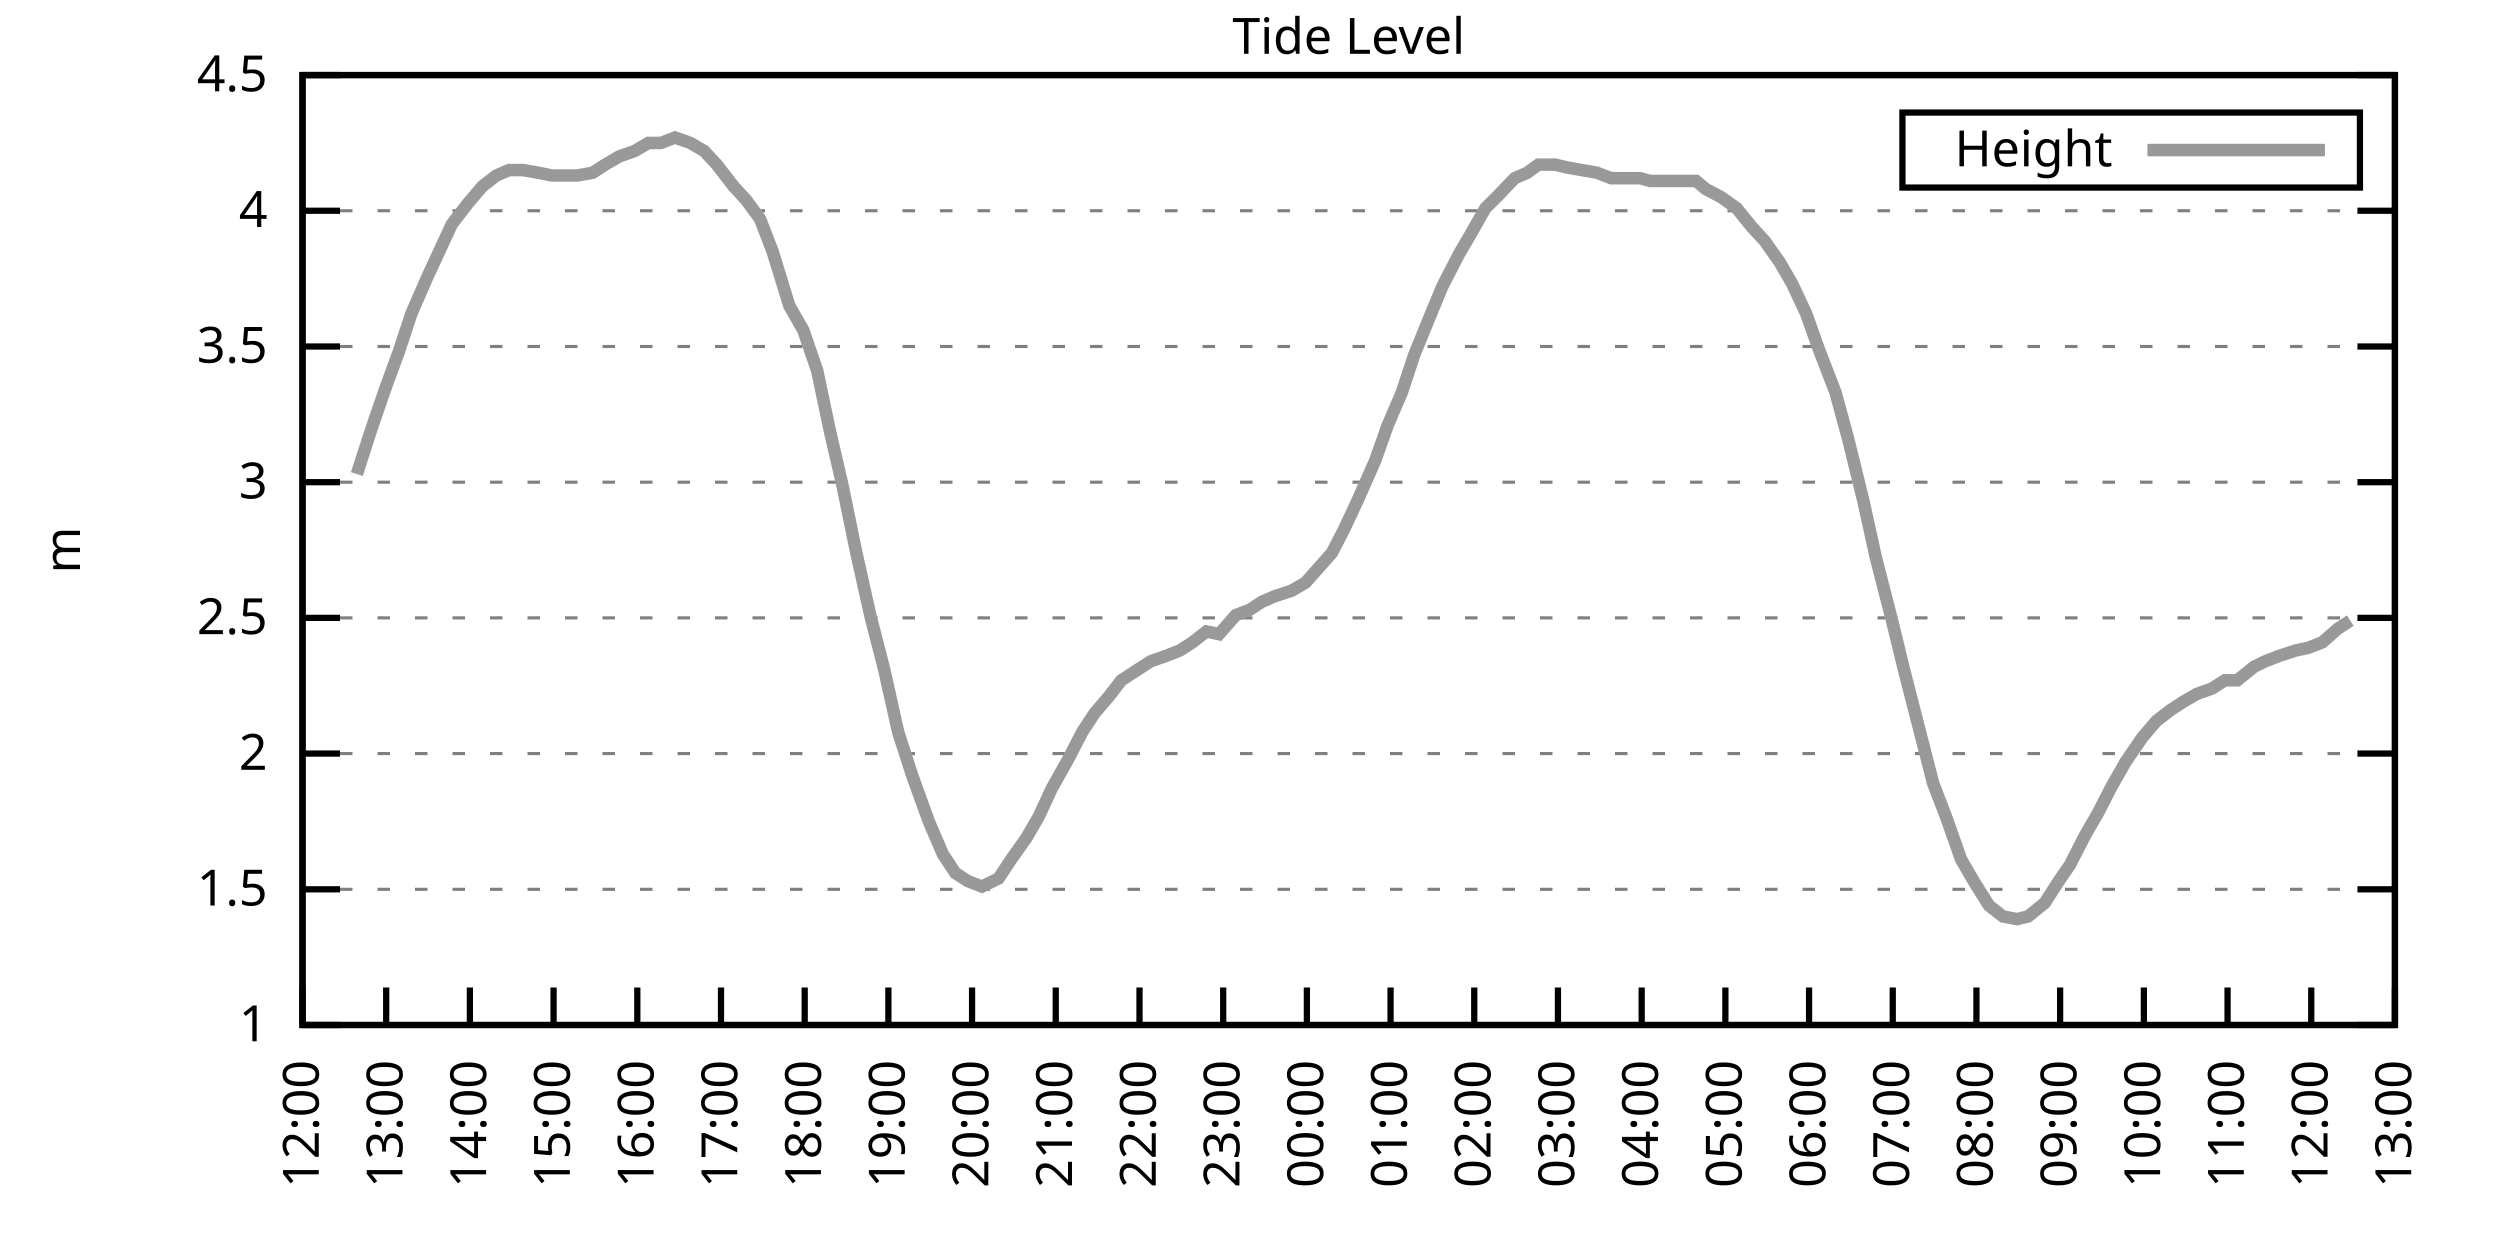
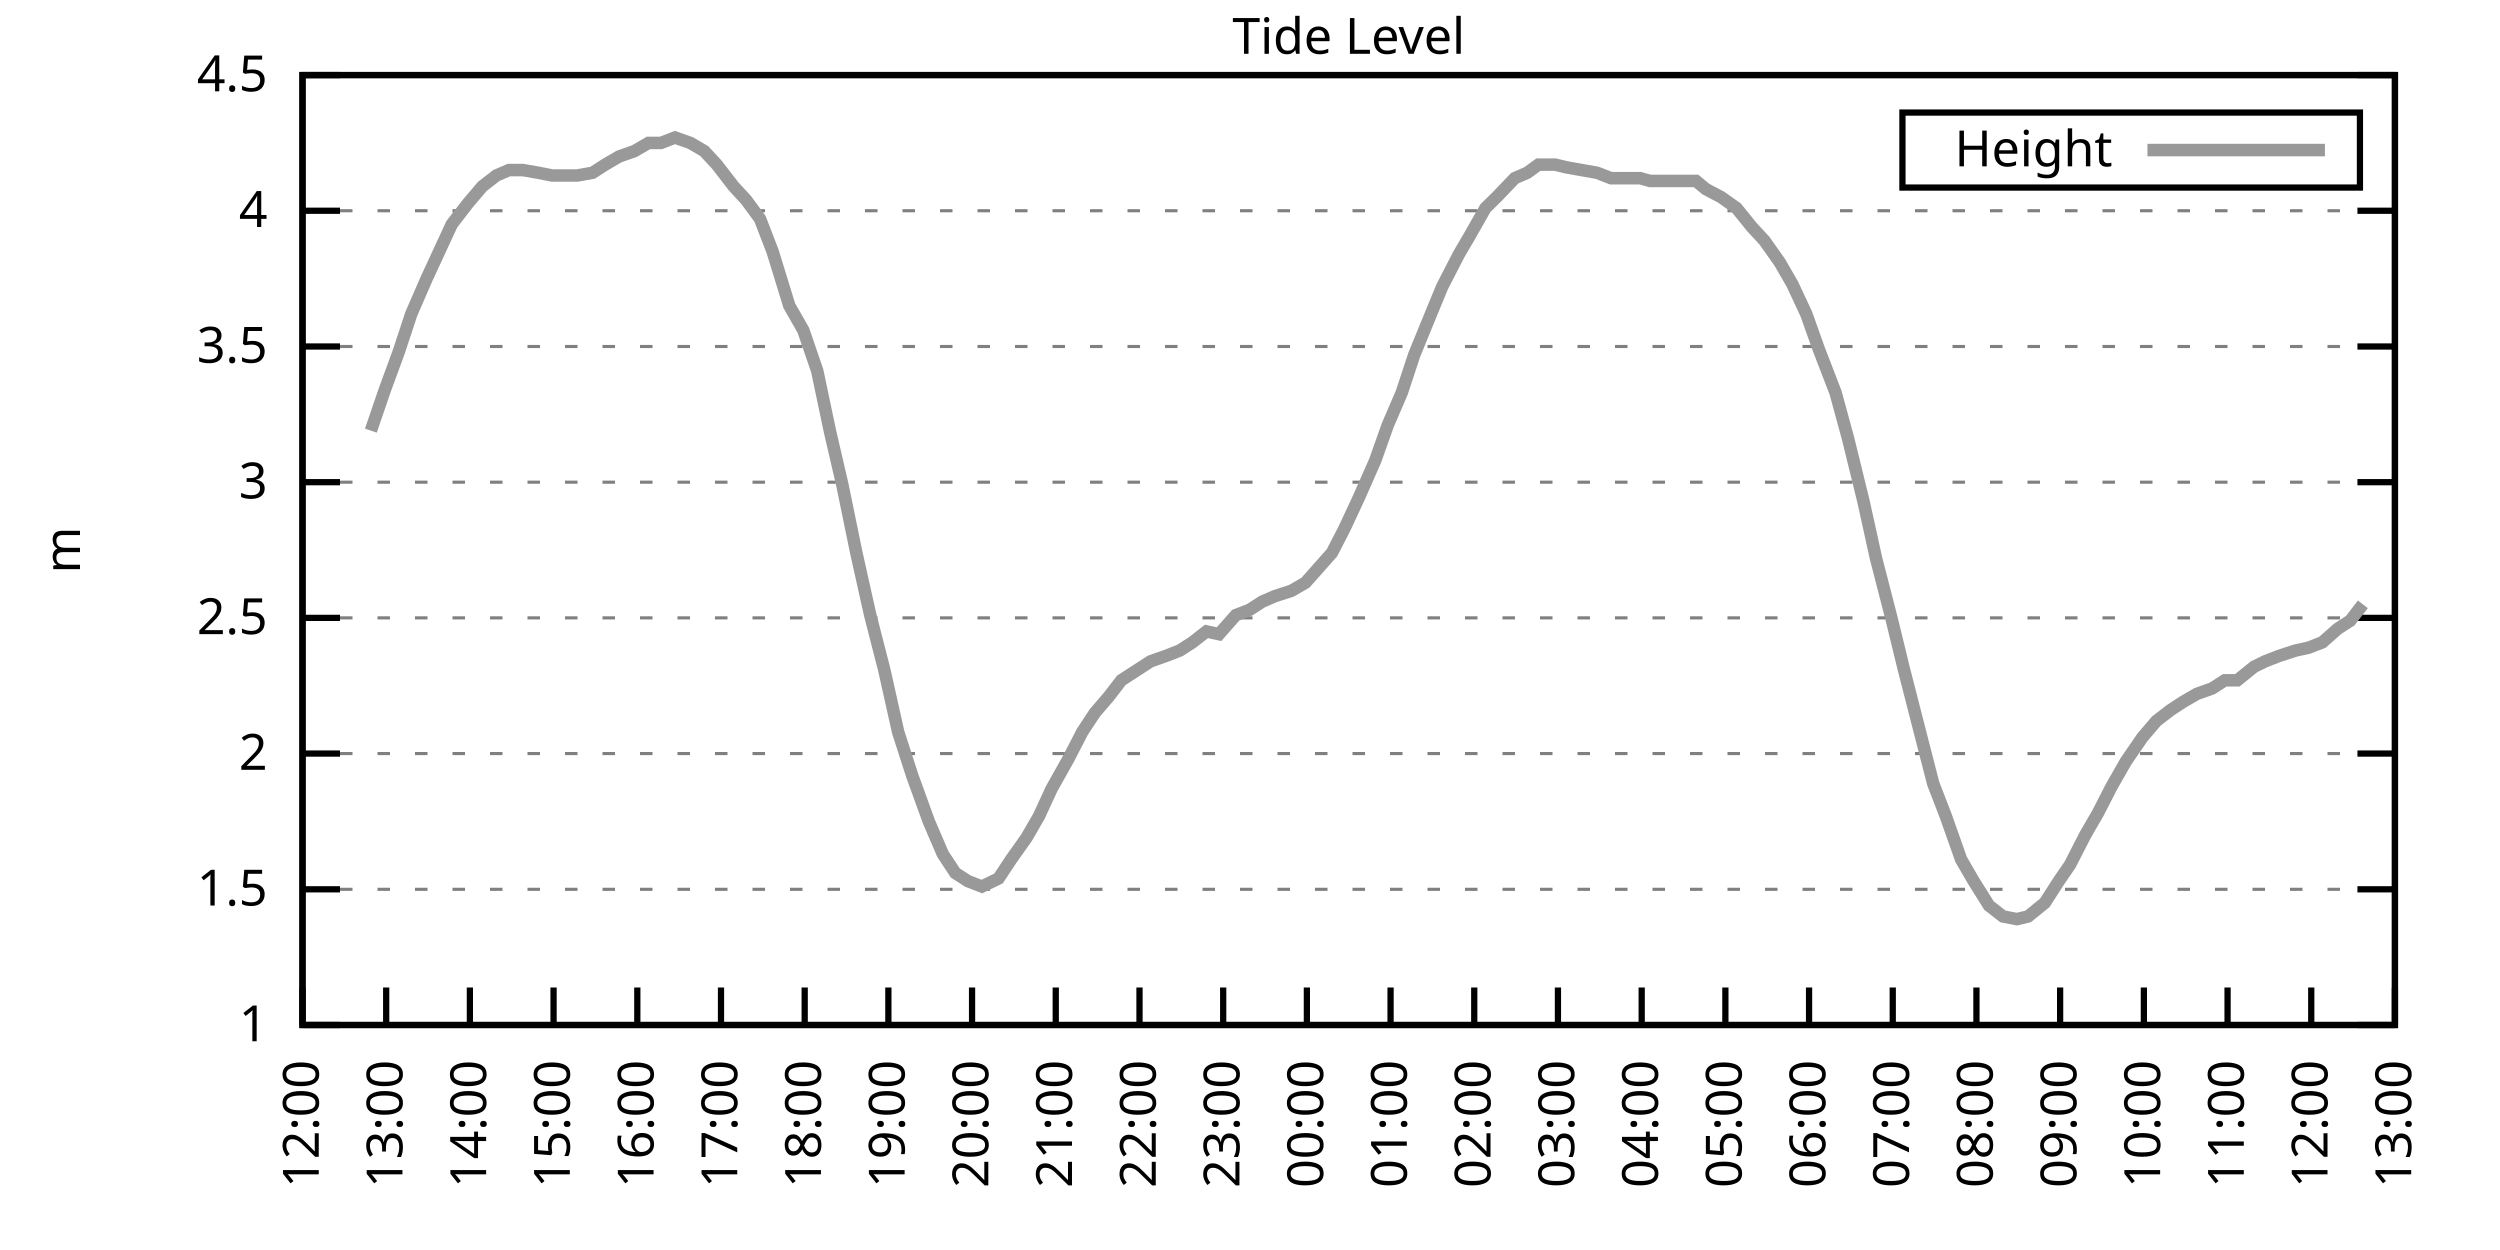
<svg xmlns="http://www.w3.org/2000/svg" xmlns:xlink="http://www.w3.org/1999/xlink" width="400" height="200" viewBox="0 0 400 200">
  <g id="gnuplot_canvas">
    <rect x="0" y="0" width="400" height="200" fill="none" />
    <defs>
      <circle id="gpDot" r="0.5" stroke-width="0.5" stroke="currentColor" />
      <path id="gpPt0" stroke-width="0.333" stroke="currentColor" d="M-1,0 h2 M0,-1 v2" />
      <path id="gpPt1" stroke-width="0.333" stroke="currentColor" d="M-1,-1 L1,1 M1,-1 L-1,1" />
      <path id="gpPt2" stroke-width="0.333" stroke="currentColor" d="M-1,0 L1,0 M0,-1 L0,1 M-1,-1 L1,1 M-1,1 L1,-1" />
      <rect id="gpPt3" stroke-width="0.333" stroke="currentColor" x="-1" y="-1" width="2" height="2" />
      <rect id="gpPt4" stroke-width="0.333" stroke="currentColor" fill="currentColor" x="-1" y="-1" width="2" height="2" />
      <circle id="gpPt5" stroke-width="0.333" stroke="currentColor" cx="0" cy="0" r="1" />
      <use xlink:href="#gpPt5" id="gpPt6" fill="currentColor" stroke="none" />
      <path id="gpPt7" stroke-width="0.333" stroke="currentColor" d="M0,-1.33 L-1.33,0.67 L1.33,0.67 z" />
      <use xlink:href="#gpPt7" id="gpPt8" fill="currentColor" stroke="none" />
      <use xlink:href="#gpPt7" id="gpPt9" stroke="currentColor" transform="rotate(180)" />
      <use xlink:href="#gpPt9" id="gpPt10" fill="currentColor" stroke="none" />
      <use xlink:href="#gpPt3" id="gpPt11" stroke="currentColor" transform="rotate(45)" />
      <use xlink:href="#gpPt11" id="gpPt12" fill="currentColor" stroke="none" />
      <path id="gpPt13" stroke-width="0.333" stroke="currentColor" d="M0,1.330 L1.265,0.411 L0.782,-1.067 L-0.782,-1.076 L-1.265,0.411 z" />
      <use xlink:href="#gpPt13" id="gpPt14" fill="currentColor" stroke="none" />
      <filter id="textbox" filterUnits="objectBoundingBox" x="0" y="0" height="1" width="1">
        <feFlood flood-color="white" flood-opacity="1" result="bgnd" />
        <feComposite in="SourceGraphic" in2="bgnd" operator="atop" />
      </filter>
      <filter id="greybox" filterUnits="objectBoundingBox" x="0" y="0" height="1" width="1">
        <feFlood flood-color="lightgrey" flood-opacity="1" result="grey" />
        <feComposite in="SourceGraphic" in2="grey" operator="atop" />
      </filter>
    </defs>
    <g fill="none" color="white" stroke="currentColor" stroke-width="1.00" stroke-linecap="butt" stroke-linejoin="miter">
</g>
    <g fill="none" color="black" stroke="currentColor" stroke-width="1.00" stroke-linecap="butt" stroke-linejoin="miter">
      <g stroke="none" shape-rendering="crispEdges">
        <polygon fill="rgb(255, 255, 255)" points="48.40,164.00 383.18,164.00 383.18,12.02 48.40,12.02 " />
      </g>
    </g>
    <g fill="none" color="black" stroke="currentColor" stroke-width="1.00" stroke-linecap="butt" stroke-linejoin="miter">
</g>
    <g fill="none" color="black" stroke="black" stroke-width="0.50" stroke-linecap="butt" stroke-linejoin="miter">
</g>
    <g fill="none" color="gray" stroke="currentColor" stroke-width="0.50" stroke-linecap="butt" stroke-linejoin="miter">
      <path stroke="gray" stroke-dasharray="2,4" class="gridline" d="M48.40,164.00 L383.19,164.00  " />
    </g>
    <g fill="none" color="gray" stroke="gray" stroke-width="1.00" stroke-linecap="butt" stroke-linejoin="miter">
</g>
    <g fill="none" color="black" stroke="currentColor" stroke-width="1.00" stroke-linecap="butt" stroke-linejoin="miter">
      <path stroke="black" d="M48.40,164.00 L54.40,164.00 M383.19,164.00 L377.19,164.00  " />
      <g transform="translate(42.80,166.60)" stroke="none" fill="black" font-family="Sans" font-size="8.00" text-anchor="end">
        <text>
          <tspan font-family="Sans"> 1</tspan>
        </text>
      </g>
    </g>
    <g fill="none" color="black" stroke="currentColor" stroke-width="1.00" stroke-linecap="butt" stroke-linejoin="miter">
</g>
    <g fill="none" color="black" stroke="black" stroke-width="0.50" stroke-linecap="butt" stroke-linejoin="miter">
</g>
    <g fill="none" color="gray" stroke="currentColor" stroke-width="0.50" stroke-linecap="butt" stroke-linejoin="miter">
      <path stroke="gray" stroke-dasharray="2,4" class="gridline" d="M48.40,142.29 L383.19,142.29  " />
    </g>
    <g fill="none" color="gray" stroke="gray" stroke-width="1.00" stroke-linecap="butt" stroke-linejoin="miter">
</g>
    <g fill="none" color="black" stroke="currentColor" stroke-width="1.00" stroke-linecap="butt" stroke-linejoin="miter">
      <path stroke="black" d="M48.40,142.29 L54.40,142.29 M383.19,142.29 L377.19,142.29  " />
      <g transform="translate(42.80,144.89)" stroke="none" fill="black" font-family="Sans" font-size="8.00" text-anchor="end">
        <text>
          <tspan font-family="Sans"> 1.5</tspan>
        </text>
      </g>
    </g>
    <g fill="none" color="black" stroke="currentColor" stroke-width="1.00" stroke-linecap="butt" stroke-linejoin="miter">
</g>
    <g fill="none" color="black" stroke="black" stroke-width="0.50" stroke-linecap="butt" stroke-linejoin="miter">
</g>
    <g fill="none" color="gray" stroke="currentColor" stroke-width="0.50" stroke-linecap="butt" stroke-linejoin="miter">
      <path stroke="gray" stroke-dasharray="2,4" class="gridline" d="M48.40,120.57 L383.19,120.57  " />
    </g>
    <g fill="none" color="gray" stroke="gray" stroke-width="1.00" stroke-linecap="butt" stroke-linejoin="miter">
</g>
    <g fill="none" color="black" stroke="currentColor" stroke-width="1.00" stroke-linecap="butt" stroke-linejoin="miter">
      <path stroke="black" d="M48.40,120.57 L54.40,120.57 M383.19,120.57 L377.19,120.57  " />
      <g transform="translate(42.80,123.17)" stroke="none" fill="black" font-family="Sans" font-size="8.00" text-anchor="end">
        <text>
          <tspan font-family="Sans"> 2</tspan>
        </text>
      </g>
    </g>
    <g fill="none" color="black" stroke="currentColor" stroke-width="1.00" stroke-linecap="butt" stroke-linejoin="miter">
</g>
    <g fill="none" color="black" stroke="black" stroke-width="0.50" stroke-linecap="butt" stroke-linejoin="miter">
</g>
    <g fill="none" color="gray" stroke="currentColor" stroke-width="0.50" stroke-linecap="butt" stroke-linejoin="miter">
      <path stroke="gray" stroke-dasharray="2,4" class="gridline" d="M48.40,98.86 L383.19,98.86  " />
    </g>
    <g fill="none" color="gray" stroke="gray" stroke-width="1.00" stroke-linecap="butt" stroke-linejoin="miter">
</g>
    <g fill="none" color="black" stroke="currentColor" stroke-width="1.00" stroke-linecap="butt" stroke-linejoin="miter">
      <path stroke="black" d="M48.40,98.86 L54.40,98.86 M383.19,98.86 L377.19,98.86  " />
      <g transform="translate(42.80,101.46)" stroke="none" fill="black" font-family="Sans" font-size="8.00" text-anchor="end">
        <text>
          <tspan font-family="Sans"> 2.5</tspan>
        </text>
      </g>
    </g>
    <g fill="none" color="black" stroke="currentColor" stroke-width="1.00" stroke-linecap="butt" stroke-linejoin="miter">
</g>
    <g fill="none" color="black" stroke="black" stroke-width="0.50" stroke-linecap="butt" stroke-linejoin="miter">
</g>
    <g fill="none" color="gray" stroke="currentColor" stroke-width="0.50" stroke-linecap="butt" stroke-linejoin="miter">
      <path stroke="gray" stroke-dasharray="2,4" class="gridline" d="M48.40,77.15 L383.19,77.15  " />
    </g>
    <g fill="none" color="gray" stroke="gray" stroke-width="1.00" stroke-linecap="butt" stroke-linejoin="miter">
</g>
    <g fill="none" color="black" stroke="currentColor" stroke-width="1.00" stroke-linecap="butt" stroke-linejoin="miter">
      <path stroke="black" d="M48.40,77.15 L54.40,77.15 M383.19,77.15 L377.19,77.15  " />
      <g transform="translate(42.80,79.75)" stroke="none" fill="black" font-family="Sans" font-size="8.00" text-anchor="end">
        <text>
          <tspan font-family="Sans"> 3</tspan>
        </text>
      </g>
    </g>
    <g fill="none" color="black" stroke="currentColor" stroke-width="1.00" stroke-linecap="butt" stroke-linejoin="miter">
</g>
    <g fill="none" color="black" stroke="black" stroke-width="0.50" stroke-linecap="butt" stroke-linejoin="miter">
</g>
    <g fill="none" color="gray" stroke="currentColor" stroke-width="0.50" stroke-linecap="butt" stroke-linejoin="miter">
      <path stroke="gray" stroke-dasharray="2,4" class="gridline" d="M48.40,55.44 L383.19,55.44  " />
    </g>
    <g fill="none" color="gray" stroke="gray" stroke-width="1.00" stroke-linecap="butt" stroke-linejoin="miter">
</g>
    <g fill="none" color="black" stroke="currentColor" stroke-width="1.00" stroke-linecap="butt" stroke-linejoin="miter">
      <path stroke="black" d="M48.40,55.44 L54.40,55.44 M383.19,55.44 L377.19,55.44  " />
      <g transform="translate(42.80,58.04)" stroke="none" fill="black" font-family="Sans" font-size="8.00" text-anchor="end">
        <text>
          <tspan font-family="Sans"> 3.5</tspan>
        </text>
      </g>
    </g>
    <g fill="none" color="black" stroke="currentColor" stroke-width="1.00" stroke-linecap="butt" stroke-linejoin="miter">
</g>
    <g fill="none" color="black" stroke="black" stroke-width="0.50" stroke-linecap="butt" stroke-linejoin="miter">
</g>
    <g fill="none" color="gray" stroke="currentColor" stroke-width="0.50" stroke-linecap="butt" stroke-linejoin="miter">
      <path stroke="gray" stroke-dasharray="2,4" class="gridline" d="M48.40,33.72 L383.19,33.72  " />
    </g>
    <g fill="none" color="gray" stroke="gray" stroke-width="1.00" stroke-linecap="butt" stroke-linejoin="miter">
</g>
    <g fill="none" color="black" stroke="currentColor" stroke-width="1.00" stroke-linecap="butt" stroke-linejoin="miter">
      <path stroke="black" d="M48.40,33.72 L54.40,33.72 M383.19,33.72 L377.19,33.72  " />
      <g transform="translate(42.80,36.32)" stroke="none" fill="black" font-family="Sans" font-size="8.00" text-anchor="end">
        <text>
          <tspan font-family="Sans"> 4</tspan>
        </text>
      </g>
    </g>
    <g fill="none" color="black" stroke="currentColor" stroke-width="1.00" stroke-linecap="butt" stroke-linejoin="miter">
</g>
    <g fill="none" color="black" stroke="black" stroke-width="0.50" stroke-linecap="butt" stroke-linejoin="miter">
</g>
    <g fill="none" color="gray" stroke="currentColor" stroke-width="0.50" stroke-linecap="butt" stroke-linejoin="miter">
      <path stroke="gray" stroke-dasharray="2,4" class="gridline" d="M48.40,12.01 L383.19,12.01  " />
    </g>
    <g fill="none" color="gray" stroke="gray" stroke-width="1.00" stroke-linecap="butt" stroke-linejoin="miter">
</g>
    <g fill="none" color="black" stroke="currentColor" stroke-width="1.00" stroke-linecap="butt" stroke-linejoin="miter">
      <path stroke="black" d="M48.40,12.01 L54.40,12.01 M383.19,12.01 L377.19,12.01  " />
      <g transform="translate(42.80,14.61)" stroke="none" fill="black" font-family="Sans" font-size="8.00" text-anchor="end">
        <text>
          <tspan font-family="Sans"> 4.5</tspan>
        </text>
      </g>
    </g>
    <g fill="none" color="black" stroke="currentColor" stroke-width="1.00" stroke-linecap="butt" stroke-linejoin="miter">
      <path stroke="black" d="M48.40,164.00 L48.40,158.00  " />
      <g transform="translate(51.00,169.60) rotate(270.00)" stroke="none" fill="black" font-family="Sans" font-size="8.00" text-anchor="end">
        <text>
          <tspan font-family="Sans">12:00</tspan>
        </text>
      </g>
    </g>
    <g fill="none" color="black" stroke="currentColor" stroke-width="1.00" stroke-linecap="butt" stroke-linejoin="miter">
      <path stroke="black" d="M61.79,164.00 L61.79,158.00  " />
      <g transform="translate(64.39,169.60) rotate(270.00)" stroke="none" fill="black" font-family="Sans" font-size="8.00" text-anchor="end">
        <text>
          <tspan font-family="Sans">13:00</tspan>
        </text>
      </g>
    </g>
    <g fill="none" color="black" stroke="currentColor" stroke-width="1.00" stroke-linecap="butt" stroke-linejoin="miter">
      <path stroke="black" d="M75.18,164.00 L75.18,158.00  " />
      <g transform="translate(77.78,169.60) rotate(270.00)" stroke="none" fill="black" font-family="Sans" font-size="8.00" text-anchor="end">
        <text>
          <tspan font-family="Sans">14:00</tspan>
        </text>
      </g>
    </g>
    <g fill="none" color="black" stroke="currentColor" stroke-width="1.00" stroke-linecap="butt" stroke-linejoin="miter">
      <path stroke="black" d="M88.57,164.00 L88.57,158.00  " />
      <g transform="translate(91.17,169.60) rotate(270.00)" stroke="none" fill="black" font-family="Sans" font-size="8.00" text-anchor="end">
        <text>
          <tspan font-family="Sans">15:00</tspan>
        </text>
      </g>
    </g>
    <g fill="none" color="black" stroke="currentColor" stroke-width="1.00" stroke-linecap="butt" stroke-linejoin="miter">
      <path stroke="black" d="M101.97,164.00 L101.97,158.00  " />
      <g transform="translate(104.57,169.60) rotate(270.00)" stroke="none" fill="black" font-family="Sans" font-size="8.00" text-anchor="end">
        <text>
          <tspan font-family="Sans">16:00</tspan>
        </text>
      </g>
    </g>
    <g fill="none" color="black" stroke="currentColor" stroke-width="1.00" stroke-linecap="butt" stroke-linejoin="miter">
      <path stroke="black" d="M115.36,164.00 L115.36,158.00  " />
      <g transform="translate(117.96,169.60) rotate(270.00)" stroke="none" fill="black" font-family="Sans" font-size="8.00" text-anchor="end">
        <text>
          <tspan font-family="Sans">17:00</tspan>
        </text>
      </g>
    </g>
    <g fill="none" color="black" stroke="currentColor" stroke-width="1.00" stroke-linecap="butt" stroke-linejoin="miter">
      <path stroke="black" d="M128.75,164.00 L128.75,158.00  " />
      <g transform="translate(131.35,169.60) rotate(270.00)" stroke="none" fill="black" font-family="Sans" font-size="8.00" text-anchor="end">
        <text>
          <tspan font-family="Sans">18:00</tspan>
        </text>
      </g>
    </g>
    <g fill="none" color="black" stroke="currentColor" stroke-width="1.00" stroke-linecap="butt" stroke-linejoin="miter">
      <path stroke="black" d="M142.14,164.00 L142.14,158.00  " />
      <g transform="translate(144.74,169.60) rotate(270.00)" stroke="none" fill="black" font-family="Sans" font-size="8.00" text-anchor="end">
        <text>
          <tspan font-family="Sans">19:00</tspan>
        </text>
      </g>
    </g>
    <g fill="none" color="black" stroke="currentColor" stroke-width="1.00" stroke-linecap="butt" stroke-linejoin="miter">
      <path stroke="black" d="M155.53,164.00 L155.53,158.00  " />
      <g transform="translate(158.13,169.60) rotate(270.00)" stroke="none" fill="black" font-family="Sans" font-size="8.00" text-anchor="end">
        <text>
          <tspan font-family="Sans">20:00</tspan>
        </text>
      </g>
    </g>
    <g fill="none" color="black" stroke="currentColor" stroke-width="1.00" stroke-linecap="butt" stroke-linejoin="miter">
      <path stroke="black" d="M168.92,164.00 L168.92,158.00  " />
      <g transform="translate(171.52,169.60) rotate(270.00)" stroke="none" fill="black" font-family="Sans" font-size="8.00" text-anchor="end">
        <text>
          <tspan font-family="Sans">21:00</tspan>
        </text>
      </g>
    </g>
    <g fill="none" color="black" stroke="currentColor" stroke-width="1.00" stroke-linecap="butt" stroke-linejoin="miter">
      <path stroke="black" d="M182.32,164.00 L182.32,158.00  " />
      <g transform="translate(184.92,169.60) rotate(270.00)" stroke="none" fill="black" font-family="Sans" font-size="8.00" text-anchor="end">
        <text>
          <tspan font-family="Sans">22:00</tspan>
        </text>
      </g>
    </g>
    <g fill="none" color="black" stroke="currentColor" stroke-width="1.00" stroke-linecap="butt" stroke-linejoin="miter">
      <path stroke="black" d="M195.71,164.00 L195.71,158.00  " />
      <g transform="translate(198.31,169.60) rotate(270.00)" stroke="none" fill="black" font-family="Sans" font-size="8.00" text-anchor="end">
        <text>
          <tspan font-family="Sans">23:00</tspan>
        </text>
      </g>
    </g>
    <g fill="none" color="black" stroke="currentColor" stroke-width="1.00" stroke-linecap="butt" stroke-linejoin="miter">
      <path stroke="black" d="M209.10,164.00 L209.10,158.00  " />
      <g transform="translate(211.70,169.60) rotate(270.00)" stroke="none" fill="black" font-family="Sans" font-size="8.00" text-anchor="end">
        <text>
          <tspan font-family="Sans">00:00</tspan>
        </text>
      </g>
    </g>
    <g fill="none" color="black" stroke="currentColor" stroke-width="1.00" stroke-linecap="butt" stroke-linejoin="miter">
      <path stroke="black" d="M222.49,164.00 L222.49,158.00  " />
      <g transform="translate(225.09,169.60) rotate(270.00)" stroke="none" fill="black" font-family="Sans" font-size="8.00" text-anchor="end">
        <text>
          <tspan font-family="Sans">01:00</tspan>
        </text>
      </g>
    </g>
    <g fill="none" color="black" stroke="currentColor" stroke-width="1.00" stroke-linecap="butt" stroke-linejoin="miter">
      <path stroke="black" d="M235.88,164.00 L235.88,158.00  " />
      <g transform="translate(238.48,169.60) rotate(270.00)" stroke="none" fill="black" font-family="Sans" font-size="8.00" text-anchor="end">
        <text>
          <tspan font-family="Sans">02:00</tspan>
        </text>
      </g>
    </g>
    <g fill="none" color="black" stroke="currentColor" stroke-width="1.00" stroke-linecap="butt" stroke-linejoin="miter">
      <path stroke="black" d="M249.27,164.00 L249.27,158.00  " />
      <g transform="translate(251.87,169.60) rotate(270.00)" stroke="none" fill="black" font-family="Sans" font-size="8.00" text-anchor="end">
        <text>
          <tspan font-family="Sans">03:00</tspan>
        </text>
      </g>
    </g>
    <g fill="none" color="black" stroke="currentColor" stroke-width="1.00" stroke-linecap="butt" stroke-linejoin="miter">
      <path stroke="black" d="M262.67,164.00 L262.67,158.00  " />
      <g transform="translate(265.27,169.60) rotate(270.00)" stroke="none" fill="black" font-family="Sans" font-size="8.00" text-anchor="end">
        <text>
          <tspan font-family="Sans">04:00</tspan>
        </text>
      </g>
    </g>
    <g fill="none" color="black" stroke="currentColor" stroke-width="1.00" stroke-linecap="butt" stroke-linejoin="miter">
      <path stroke="black" d="M276.06,164.00 L276.06,158.00  " />
      <g transform="translate(278.66,169.60) rotate(270.00)" stroke="none" fill="black" font-family="Sans" font-size="8.00" text-anchor="end">
        <text>
          <tspan font-family="Sans">05:00</tspan>
        </text>
      </g>
    </g>
    <g fill="none" color="black" stroke="currentColor" stroke-width="1.00" stroke-linecap="butt" stroke-linejoin="miter">
      <path stroke="black" d="M289.45,164.00 L289.45,158.00  " />
      <g transform="translate(292.05,169.60) rotate(270.00)" stroke="none" fill="black" font-family="Sans" font-size="8.00" text-anchor="end">
        <text>
          <tspan font-family="Sans">06:00</tspan>
        </text>
      </g>
    </g>
    <g fill="none" color="black" stroke="currentColor" stroke-width="1.00" stroke-linecap="butt" stroke-linejoin="miter">
      <path stroke="black" d="M302.84,164.00 L302.84,158.00  " />
      <g transform="translate(305.44,169.60) rotate(270.00)" stroke="none" fill="black" font-family="Sans" font-size="8.00" text-anchor="end">
        <text>
          <tspan font-family="Sans">07:00</tspan>
        </text>
      </g>
    </g>
    <g fill="none" color="black" stroke="currentColor" stroke-width="1.00" stroke-linecap="butt" stroke-linejoin="miter">
      <path stroke="black" d="M316.23,164.00 L316.23,158.00  " />
      <g transform="translate(318.83,169.60) rotate(270.00)" stroke="none" fill="black" font-family="Sans" font-size="8.00" text-anchor="end">
        <text>
          <tspan font-family="Sans">08:00</tspan>
        </text>
      </g>
    </g>
    <g fill="none" color="black" stroke="currentColor" stroke-width="1.00" stroke-linecap="butt" stroke-linejoin="miter">
      <path stroke="black" d="M329.62,164.00 L329.62,158.00  " />
      <g transform="translate(332.22,169.60) rotate(270.00)" stroke="none" fill="black" font-family="Sans" font-size="8.00" text-anchor="end">
        <text>
          <tspan font-family="Sans">09:00</tspan>
        </text>
      </g>
    </g>
    <g fill="none" color="black" stroke="currentColor" stroke-width="1.00" stroke-linecap="butt" stroke-linejoin="miter">
      <path stroke="black" d="M343.02,164.00 L343.02,158.00  " />
      <g transform="translate(345.62,169.60) rotate(270.00)" stroke="none" fill="black" font-family="Sans" font-size="8.00" text-anchor="end">
        <text>
          <tspan font-family="Sans">10:00</tspan>
        </text>
      </g>
    </g>
    <g fill="none" color="black" stroke="currentColor" stroke-width="1.00" stroke-linecap="butt" stroke-linejoin="miter">
      <path stroke="black" d="M356.41,164.00 L356.41,158.00  " />
      <g transform="translate(359.01,169.60) rotate(270.00)" stroke="none" fill="black" font-family="Sans" font-size="8.00" text-anchor="end">
        <text>
          <tspan font-family="Sans">11:00</tspan>
        </text>
      </g>
    </g>
    <g fill="none" color="black" stroke="currentColor" stroke-width="1.00" stroke-linecap="butt" stroke-linejoin="miter">
      <path stroke="black" d="M369.80,164.00 L369.80,158.00  " />
      <g transform="translate(372.40,169.60) rotate(270.00)" stroke="none" fill="black" font-family="Sans" font-size="8.00" text-anchor="end">
        <text>
          <tspan font-family="Sans">12:00</tspan>
        </text>
      </g>
    </g>
    <g fill="none" color="black" stroke="currentColor" stroke-width="1.00" stroke-linecap="butt" stroke-linejoin="miter">
      <path stroke="black" d="M383.19,164.00 L383.19,158.00  " />
      <g transform="translate(385.79,169.60) rotate(270.00)" stroke="none" fill="black" font-family="Sans" font-size="8.00" text-anchor="end">
        <text>
          <tspan font-family="Sans">13:00</tspan>
        </text>
      </g>
    </g>
    <g fill="none" color="black" stroke="currentColor" stroke-width="1.00" stroke-linecap="butt" stroke-linejoin="miter">
</g>
    <g fill="none" color="black" stroke="currentColor" stroke-width="1.00" stroke-linecap="butt" stroke-linejoin="miter">
      <path stroke="black" d="M48.40,12.01 L48.40,164.00 L383.19,164.00 L383.19,12.01 L48.40,12.01 Z  " />
    </g>
    <g fill="none" color="black" stroke="currentColor" stroke-width="1.00" stroke-linecap="butt" stroke-linejoin="miter">
</g>
    <g fill="none" color="black" stroke="currentColor" stroke-width="1.00" stroke-linecap="butt" stroke-linejoin="miter">
      <path stroke="black" d="M304.39,30.01 L304.39,18.01 L377.59,18.01 L377.59,30.01 L304.39,30.01 Z  " />
    </g>
    <g id="Tide_level_plot_1">
      <g fill="none" color="white" stroke="black" stroke-width="2.00" stroke-linecap="butt" stroke-linejoin="miter">
</g>
      <g fill="none" color="black" stroke="currentColor" stroke-width="2.00" stroke-linecap="butt" stroke-linejoin="miter">
        <g transform="translate(337.99,26.61)" stroke="none" fill="black" font-family="Sans" font-size="8.00" text-anchor="end">
          <text>
            <tspan font-family="Sans">Height</tspan>
          </text>
        </g>
      </g>
      <g fill="none" color="black" stroke="currentColor" stroke-width="2.00" stroke-linecap="butt" stroke-linejoin="miter">
-         <path stroke="rgb(153, 153, 153)" d="M343.59,24.01 L371.99,24.01 M57.10,75.85 L59.34,68.90 L61.57,62.38 L63.80,56.30 L65.81,50.22 L68.26,44.58   L70.27,40.24 L72.28,35.89 L74.96,32.42 L77.19,29.81 L79.42,28.08 L81.43,27.21 L83.66,27.21 L86.12,27.64   L88.35,28.08 L90.58,28.08 L92.37,28.08 L94.82,27.64 L96.83,26.34 L99.06,25.04 L101.52,24.17 L103.75,22.87   L105.76,22.87 L107.99,22.00 L110.45,22.87 L112.68,24.17 L114.69,26.34 L117.37,29.81 L119.38,31.99 L121.61,35.03   L123.62,40.24 L126.29,48.92 L128.53,52.83 L130.76,59.34 L132.77,68.90 L134.78,77.58 L137.01,88.44 L139.24,98.43   L141.47,107.11 L143.70,117.10 L145.94,124.05 L148.61,131.43 L150.85,136.64 L152.85,139.68 L154.86,140.98 L157.10,141.85   L159.77,140.55 L161.78,137.51 L164.24,134.04 L166.25,130.56 L168.25,126.22 L170.93,121.44 L173.17,117.10 L175.17,114.06   L177.41,111.45 L179.41,108.85 L182.09,107.11 L184.10,105.81 L186.56,104.94 L188.79,104.07 L190.80,102.77 L193.03,101.03   L195.04,101.47 L197.72,98.43 L199.95,97.56 L201.96,96.26 L203.97,95.39 L206.64,94.52 L208.88,93.22 L213.12,88.44   L215.13,84.53 L217.36,79.75 L220.04,73.67 L222.04,68.03 L224.28,62.82 L226.29,56.74 L228.96,50.22 L230.75,45.88   L233.43,40.67 L235.21,37.63 L237.67,33.29 L239.45,31.55 L242.36,28.51 L244.36,27.64 L246.15,26.34 L248.83,26.34   L250.61,26.77 L253.07,27.21 L255.52,27.64 L257.76,28.51 L260.21,28.51 L262.44,28.51 L264.00,28.95 L266.68,28.95   L268.92,28.95 L271.37,28.95 L272.93,30.25 L275.39,31.55 L277.84,33.29 L280.30,36.33 L282.31,38.50 L284.76,41.97   L286.77,45.45 L289.00,50.22 L291.01,55.87 L293.69,62.82 L295.70,70.20 L298.15,80.19 L300.16,89.31 L302.62,98.86   L304.63,107.11 L307.08,116.67 L309.31,125.35 L311.32,130.56 L313.78,137.51 L315.79,140.98 L318.24,144.89 L320.47,146.63   L322.70,147.06 L324.49,146.63 L327.17,144.46 L329.40,140.98 L331.19,138.38 L333.64,133.60 L335.65,130.13 L337.88,125.79   L340.11,121.88 L342.79,117.97 L345.02,115.36 L347.26,113.63 L349.26,112.32 L351.50,111.02 L353.95,110.15 L355.96,108.85   L357.97,108.85 L360.65,106.68 L362.43,105.81 L364.66,104.94 L367.34,104.07 L369.35,103.64 L371.58,102.77 L374.04,100.60   L376.05,99.30  " />
+         <path stroke="rgb(153, 153, 153)" d="M343.59,24.01 L371.99,24.01 M59.34,68.90 L61.57,62.38 L63.80,56.30 L65.81,50.22 L68.26,44.58 L70.27,40.24   L72.28,35.89 L74.96,32.42 L77.19,29.81 L79.42,28.08 L81.43,27.21 L83.66,27.21 L86.12,27.64 L88.35,28.08   L90.58,28.08 L92.37,28.08 L94.82,27.64 L96.83,26.34 L99.06,25.04 L101.52,24.17 L103.75,22.87 L105.76,22.87   L107.99,22.00 L110.45,22.87 L112.68,24.17 L114.69,26.34 L117.37,29.81 L119.38,31.99 L121.61,35.03 L123.62,40.24   L126.29,48.92 L128.53,52.83 L130.76,59.34 L132.77,68.90 L134.78,77.58 L137.01,88.44 L139.24,98.43 L141.47,107.11   L143.70,117.10 L145.94,124.05 L148.61,131.43 L150.85,136.64 L152.85,139.68 L154.86,140.98 L157.10,141.85 L159.77,140.55   L161.78,137.51 L164.24,134.04 L166.25,130.56 L168.25,126.22 L170.93,121.44 L173.17,117.10 L175.17,114.06 L177.41,111.45   L179.41,108.85 L182.09,107.11 L184.10,105.81 L186.56,104.94 L188.79,104.07 L190.80,102.77 L193.03,101.03 L195.04,101.47   L197.72,98.43 L199.95,97.56 L201.96,96.26 L203.97,95.39 L206.64,94.52 L208.88,93.22 L213.12,88.44 L215.13,84.53   L217.36,79.75 L220.04,73.67 L222.04,68.03 L224.28,62.82 L226.29,56.74 L228.96,50.22 L230.75,45.88 L233.43,40.67   L235.21,37.63 L237.67,33.29 L239.45,31.55 L242.36,28.51 L244.36,27.64 L246.15,26.34 L248.83,26.34 L250.61,26.77   L253.07,27.21 L255.52,27.64 L257.76,28.51 L260.21,28.51 L262.44,28.51 L264.00,28.95 L266.68,28.95 L268.92,28.95   L271.37,28.95 L272.93,30.25 L275.39,31.55 L277.84,33.29 L280.30,36.33 L282.31,38.50 L284.76,41.97 L286.77,45.45   L289.00,50.22 L291.01,55.87 L293.69,62.82 L295.70,70.20 L298.15,80.19 L300.16,89.31 L302.62,98.86 L304.63,107.11   L307.08,116.67 L309.31,125.35 L311.32,130.56 L313.78,137.51 L315.79,140.98 L318.24,144.89 L320.47,146.63 L322.70,147.06   L324.49,146.63 L327.17,144.46 L329.40,140.98 L331.19,138.38 L333.64,133.60 L335.65,130.13 L337.88,125.79 L340.11,121.88   L342.79,117.97 L345.02,115.36 L347.26,113.63 L349.26,112.32 L351.50,111.02 L353.95,110.15 L355.96,108.85 L357.97,108.85   L360.65,106.68 L362.43,105.81 L364.66,104.94 L367.34,104.07 L369.35,103.64 L371.58,102.77 L374.04,100.60 L376.05,99.30   L378.06,96.69  " />
      </g>
    </g>
    <g fill="none" color="black" stroke="currentColor" stroke-width="2.00" stroke-linecap="butt" stroke-linejoin="miter">
</g>
    <g fill="none" color="black" stroke="black" stroke-width="1.00" stroke-linecap="butt" stroke-linejoin="miter">
</g>
    <g fill="none" color="black" stroke="currentColor" stroke-width="1.00" stroke-linecap="butt" stroke-linejoin="miter">
      <path stroke="black" d="M48.40,12.01 L48.40,164.00 L383.19,164.00 L383.19,12.01 L48.40,12.01 Z  " />
      <g transform="translate(12.80,88.01) rotate(270.00)" stroke="none" fill="black" font-family="Sans" font-size="8.00" text-anchor="middle">
        <text>
          <tspan font-family="Sans">m</tspan>
        </text>
      </g>
    </g>
    <g fill="none" color="black" stroke="currentColor" stroke-width="1.00" stroke-linecap="butt" stroke-linejoin="miter">
</g>
    <g fill="none" color="black" stroke="currentColor" stroke-width="1.00" stroke-linecap="butt" stroke-linejoin="miter">
      <g transform="translate(215.79,8.61)" stroke="none" fill="black" font-family="Sans" font-size="8.00" text-anchor="middle">
        <text>
          <tspan font-family="Sans">Tide Level</tspan>
        </text>
      </g>
    </g>
    <g fill="none" color="black" stroke="currentColor" stroke-width="1.00" stroke-linecap="butt" stroke-linejoin="miter">
</g>
  </g>
</svg>
